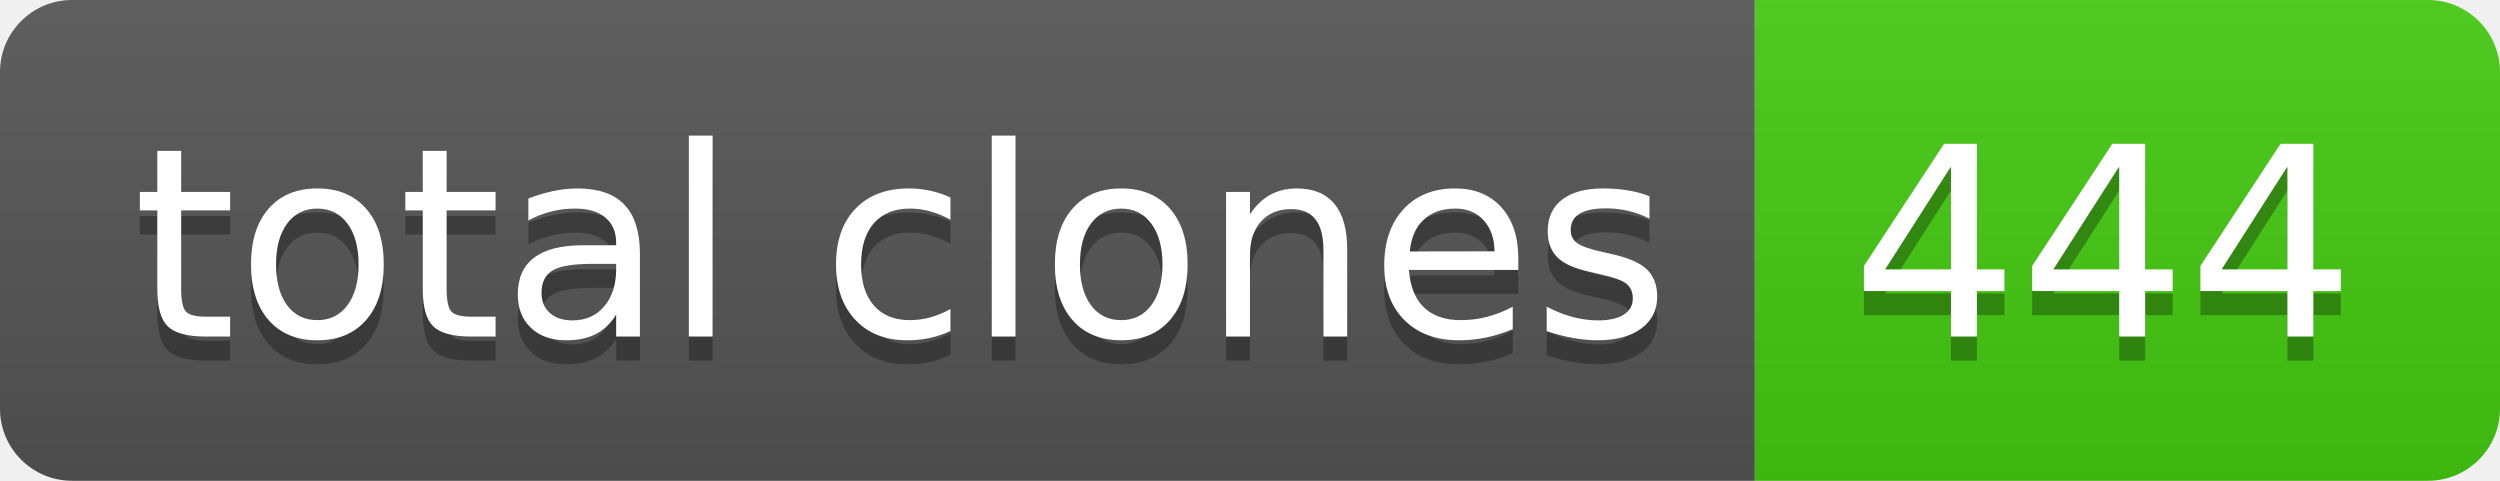
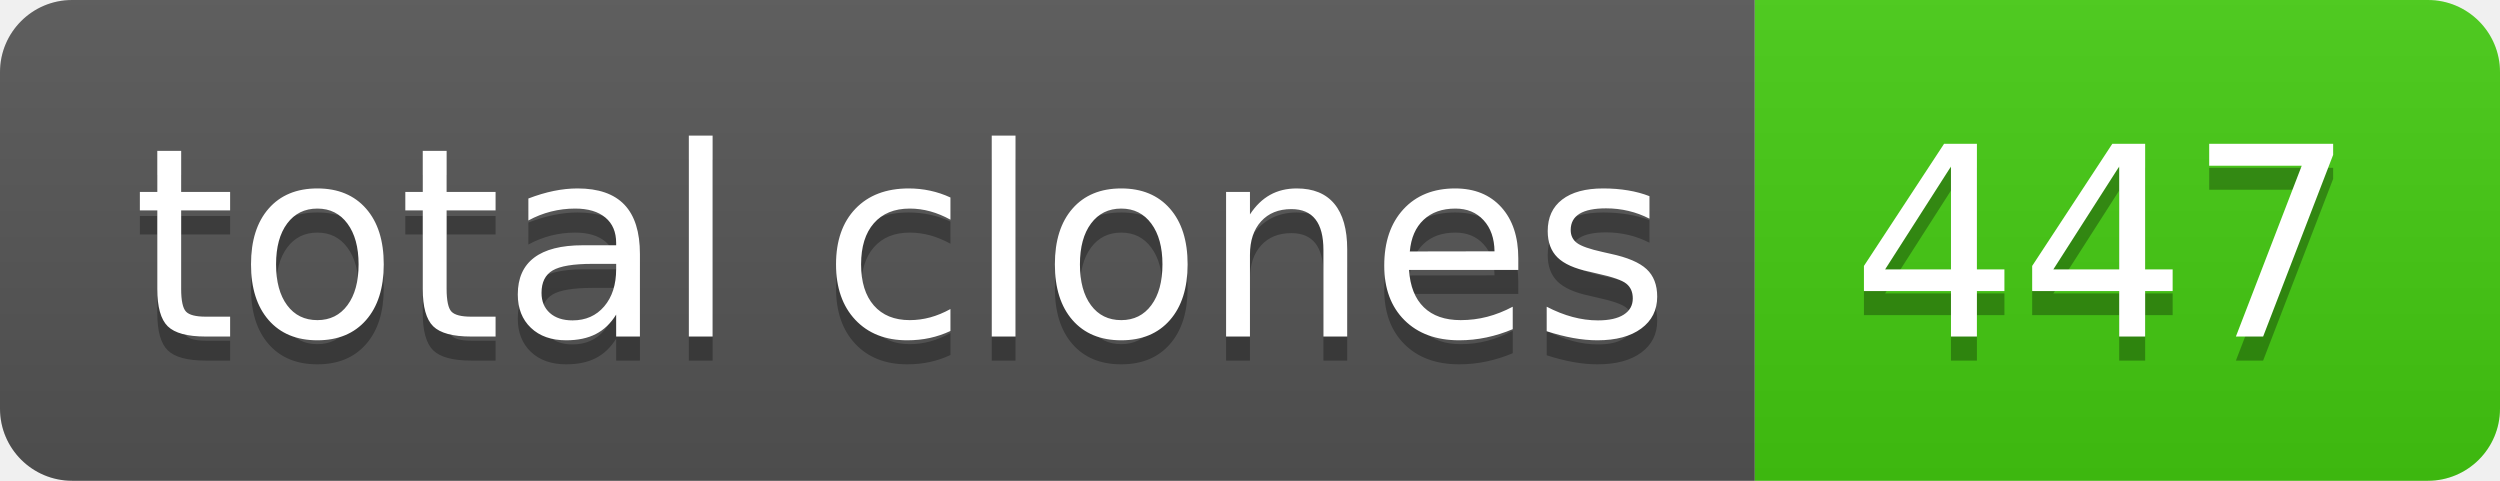
- <svg xmlns="http://www.w3.org/2000/svg" width="104" height="20" role="img" aria-label="total clones: 444">
+ <svg xmlns="http://www.w3.org/2000/svg" width="104" height="20" role="img" aria-label="total clones: 447">
  <linearGradient id="s" x2="0" y2="100%">
    <stop offset="0" stop-color="#bbb" stop-opacity=".1" />
    <stop offset="1" stop-opacity=".1" />
  </linearGradient>
  <clipPath id="r">
    <rect width="104" height="20" rx="3" fill="#fff" />
  </clipPath>
  <g clip-path="url(#r)">
    <rect width="73" height="20" fill="#555" />
    <rect x="73" width="31" height="20" fill="#4c1" />
    <rect width="104" height="20" fill="url(#s)" />
  </g>
  <g fill="#fff" text-anchor="middle" font-family="Verdana,Geneva,DejaVu Sans,sans-serif" text-rendering="geometricPrecision" font-size="110">
    <text aria-hidden="true" x="375" y="150" fill="#010101" fill-opacity=".3" transform="scale(.1)" textLength="630">total clones</text>
    <text x="375" y="140" transform="scale(.1)" fill="#fff" textLength="630">total clones</text>
-     <text aria-hidden="true" x="875" y="150" fill="#010101" fill-opacity=".3" transform="scale(.1)" textLength="210">444</text>
-     <text x="875" y="140" transform="scale(.1)" fill="#fff" textLength="210">444</text>
+     <text aria-hidden="true" x="875" y="150" fill="#010101" fill-opacity=".3" transform="scale(.1)" textLength="210">447</text>
+     <text x="875" y="140" transform="scale(.1)" fill="#fff" textLength="210">447</text>
  </g>
</svg>
